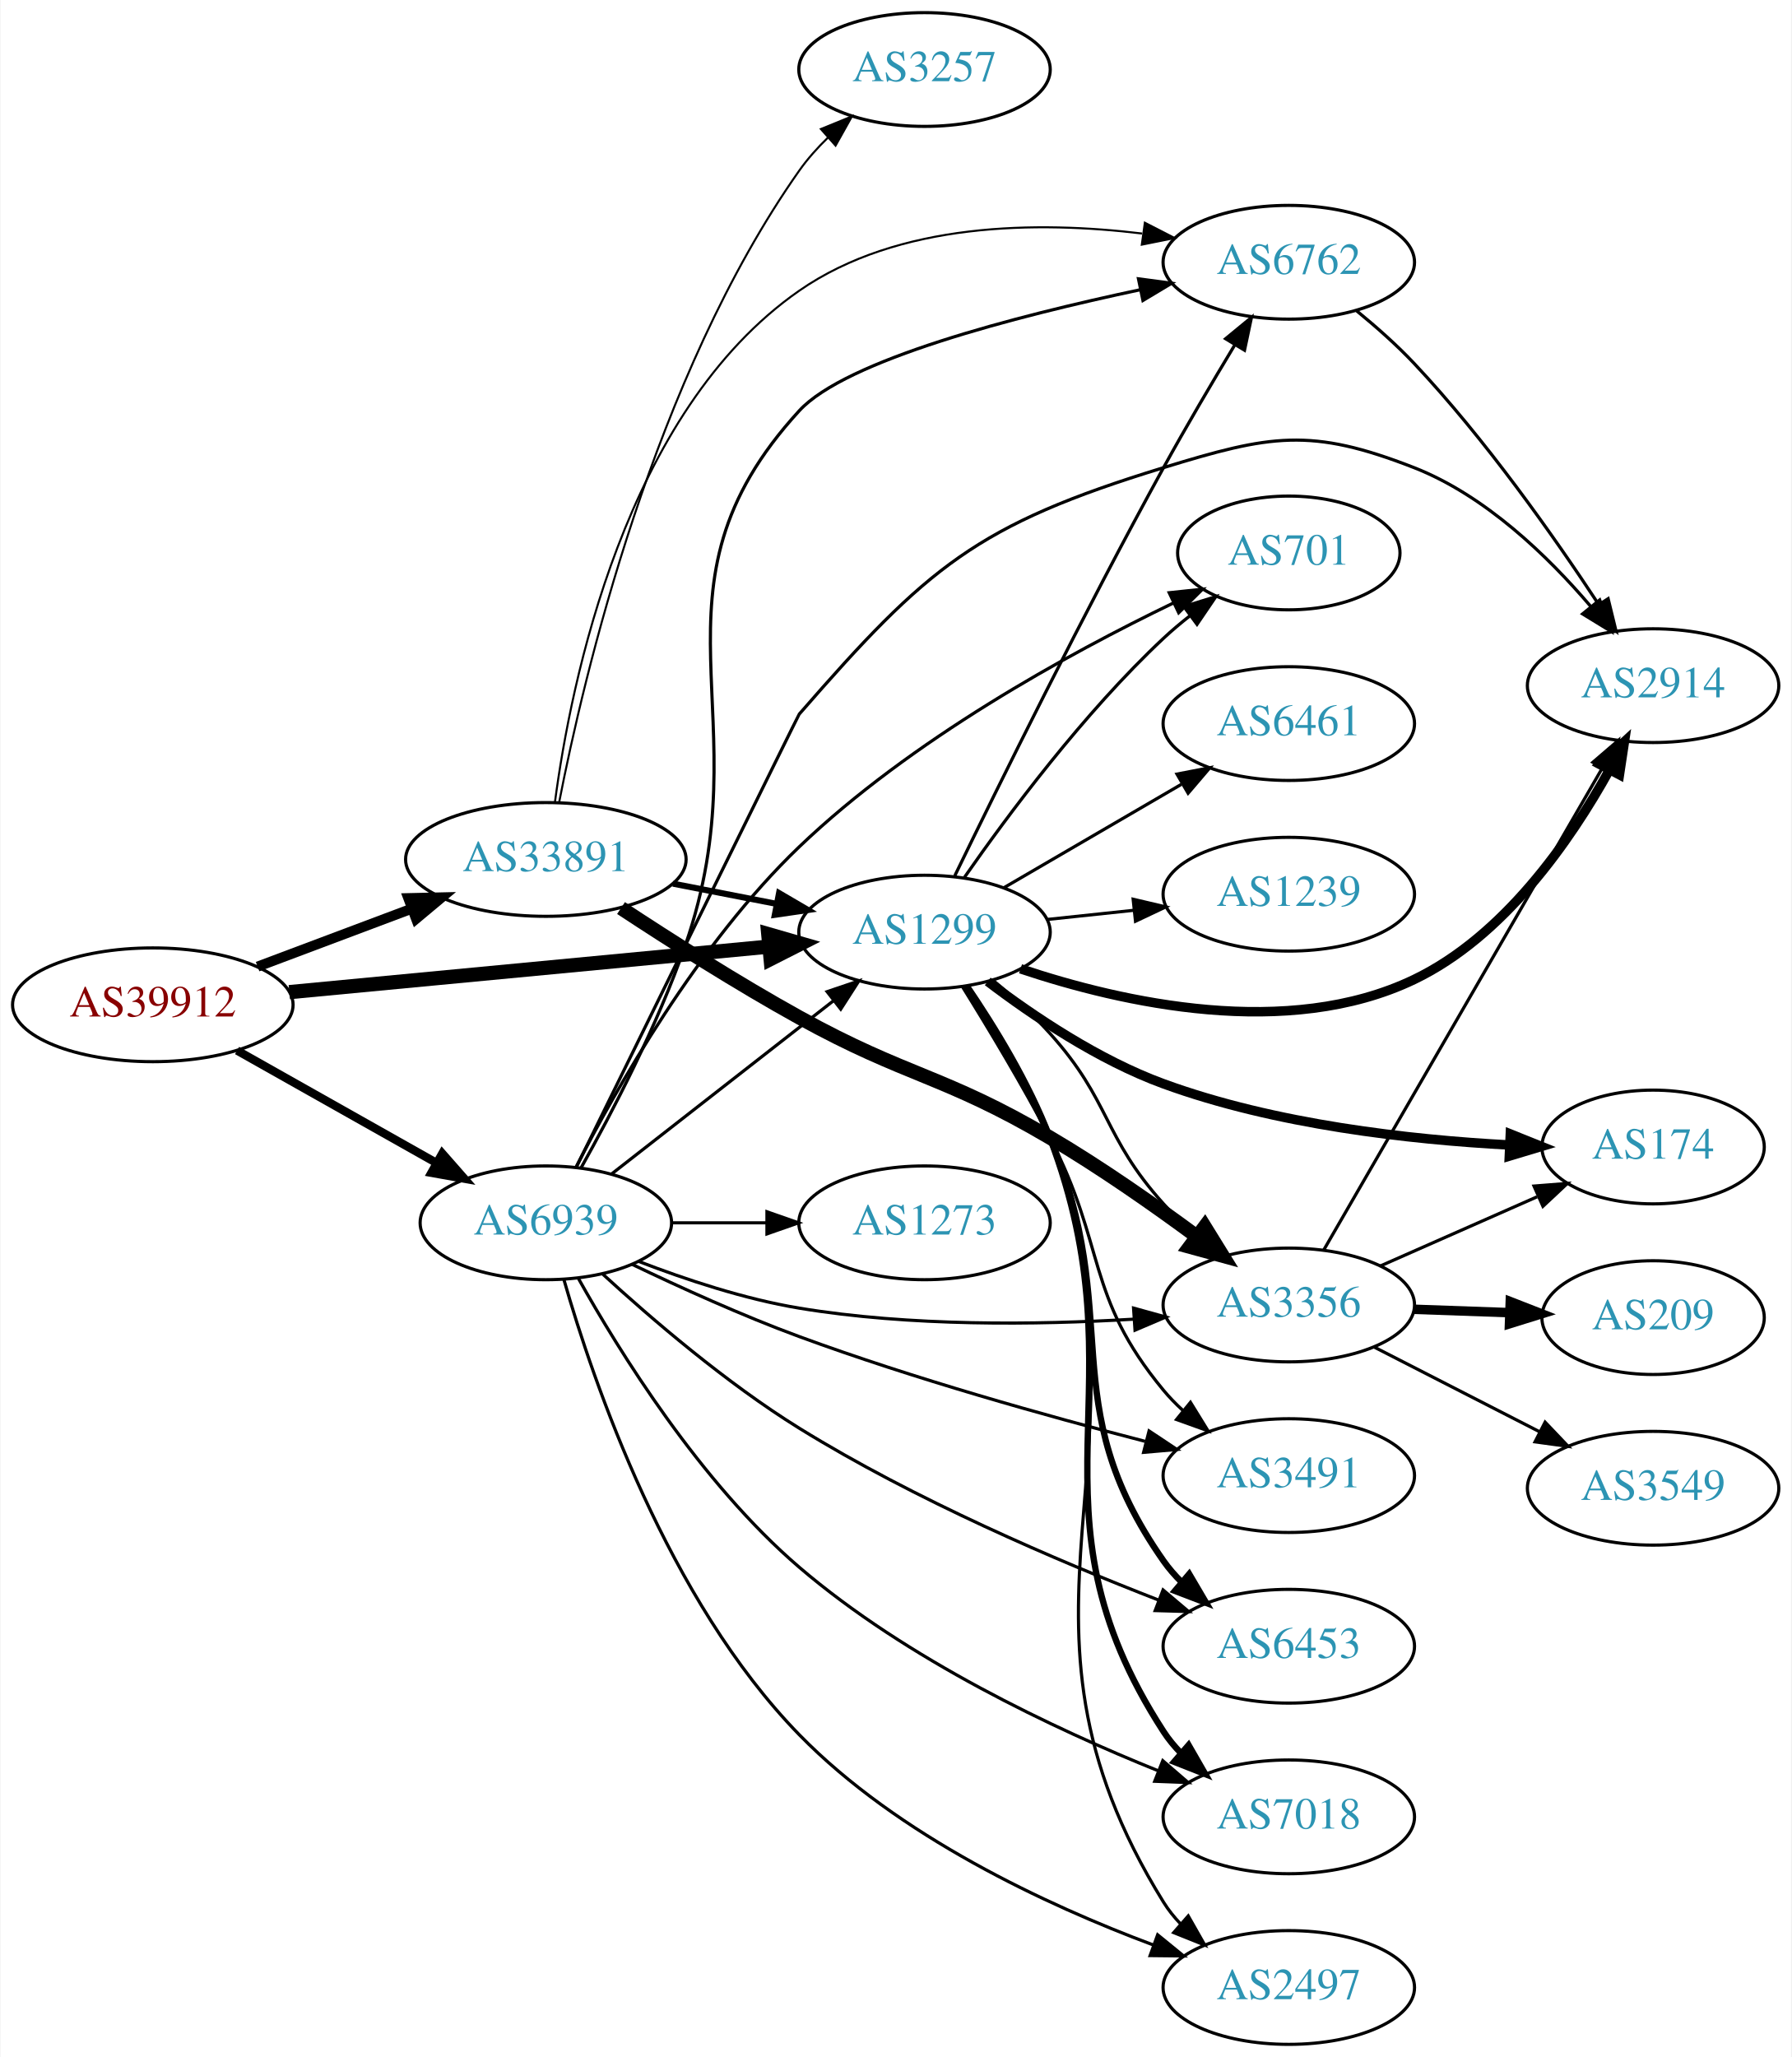
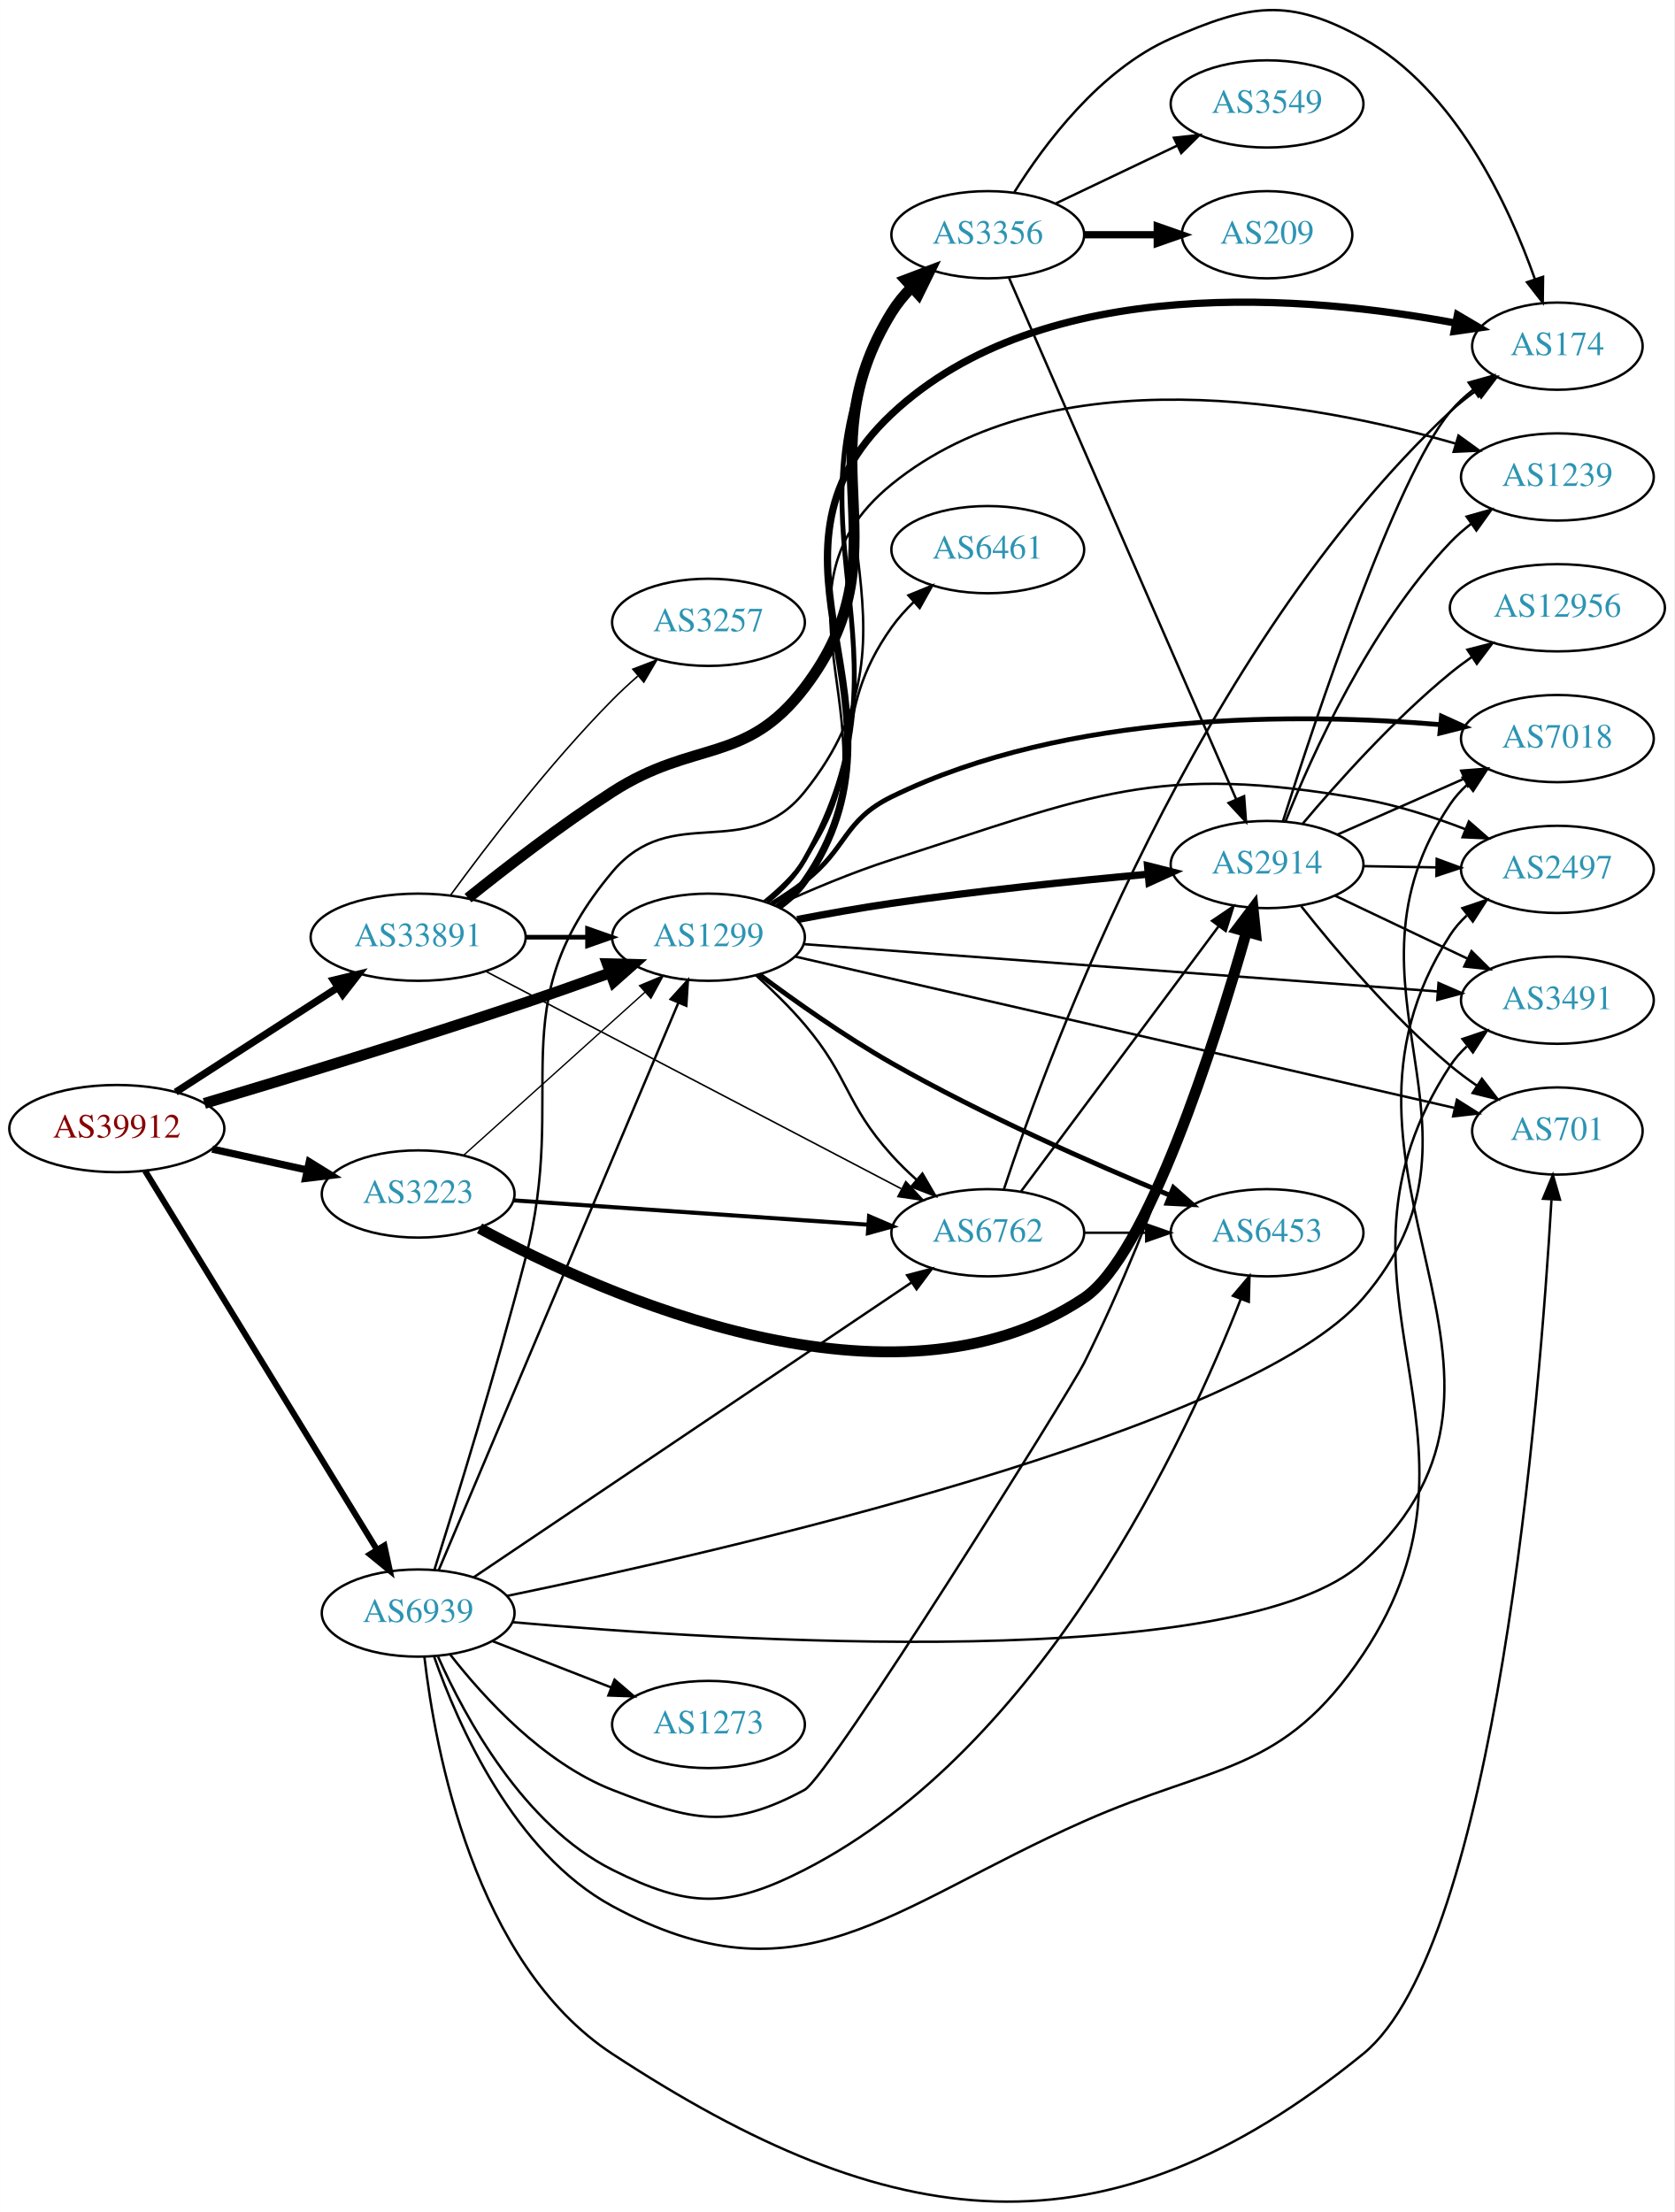
- <svg xmlns="http://www.w3.org/2000/svg" xmlns:xlink="http://www.w3.org/1999/xlink" width="567pt" height="651pt" viewBox="0.00 0.00 566.66 651.00">
-   <g id="graph0" class="graph" transform="scale(1 1) rotate(0) translate(4 647)">
-     <polygon fill="white" stroke="none" points="-4,4 -4,-647 562.663,-647 562.663,4 -4,4" />
+ <svg xmlns="http://www.w3.org/2000/svg" xmlns:xlink="http://www.w3.org/1999/xlink" width="691pt" height="913pt" viewBox="0.00 0.00 691.06 913.16">
+   <g id="graph0" class="graph" transform="scale(1 1) rotate(0) translate(4 909.163)">
+     <polygon fill="white" stroke="none" points="-4,4 -4,-909.163 687.055,-909.163 687.055,4 -4,4" />
    <g id="node1" class="node">
      <g id="a_node1">
        <a xlink:href="/asn/39912" xlink:title="AS39912 ~ oja.at GmbH [AT]">
-           <ellipse fill="#ffffff" stroke="black" cx="44.196" cy="-329" rx="44.393" ry="18" />
-           <text text-anchor="middle" x="44.196" y="-325.3" font-family="Times,serif" font-size="14.00" fill="#880000">AS39912</text>
+           <ellipse fill="#ffffff" stroke="black" cx="44.196" cy="-443.26" rx="44.393" ry="18" />
+           <text text-anchor="middle" x="44.196" y="-439.56" font-family="Times,serif" font-size="14.00" fill="#880000">AS39912</text>
        </a>
      </g>
    </g>
    <g id="node2" class="node">
      <g id="a_node2">
        <a xlink:href="/asn/1299" xlink:title="AS1299 ~ Telia Carrier [EU]">
-           <ellipse fill="#ffffff" stroke="black" cx="288.431" cy="-352" rx="39.794" ry="18" />
-           <text text-anchor="middle" x="288.431" y="-348.3" font-family="Times,serif" font-size="14.00" fill="#2c94b3">AS1299</text>
+           <ellipse fill="#ffffff" stroke="black" cx="288.431" cy="-522.26" rx="39.794" ry="18" />
+           <text text-anchor="middle" x="288.431" y="-518.56" font-family="Times,serif" font-size="14.00" fill="#2c94b3">AS1299</text>
        </a>
      </g>
    </g>
    <g id="edge1" class="edge">
-       <path fill="none" stroke="black" stroke-width="4.5" d="M87.39,-333.006C129.77,-337.03 194.983,-343.222 239.341,-347.434" />
-       <polygon fill="black" stroke="black" stroke-width="4.5" points="238.979,-351.355 249.307,-348.38 239.724,-343.515 238.979,-351.355" />
+       <path fill="none" stroke="black" stroke-width="4.5" d="M80.334,-453.648C114.348,-463.824 167.3,-479.987 212.784,-495.26 224.202,-499.095 236.524,-503.458 247.803,-507.542" />
+       <polygon fill="black" stroke="black" stroke-width="4.5" points="246.652,-511.313 257.396,-511.039 249.349,-503.914 246.652,-511.313" />
    </g>
    <g id="node3" class="node">
      <g id="a_node3">
-         <a xlink:href="/asn/33891" xlink:title="AS33891 ~ CORE-BACKBONE GMBH GLOBAL NETWORK [DE]">
-           <ellipse fill="#ffffff" stroke="black" cx="168.588" cy="-375" rx="44.393" ry="18" />
-           <text text-anchor="middle" x="168.588" y="-371.3" font-family="Times,serif" font-size="14.00" fill="#2c94b3">AS33891</text>
+         <a xlink:href="/asn/3223" xlink:title="AS3223 ~ Voxility LLP [GB]">
+           <ellipse fill="#ffffff" stroke="black" cx="168.588" cy="-416.26" rx="39.794" ry="18" />
+           <text text-anchor="middle" x="168.588" y="-412.56" font-family="Times,serif" font-size="14.00" fill="#2c94b3">AS3223</text>
        </a>
      </g>
    </g>
    <g id="edge2" class="edge">
-       <path fill="none" stroke="black" stroke-width="3.176" d="M77.353,-341.086C92.251,-346.685 110.138,-353.408 126.043,-359.386" />
-       <polygon fill="black" stroke="black" stroke-width="3.176" points="125.054,-362.753 135.646,-362.995 127.517,-356.2 125.054,-362.753" />
+       <path fill="none" stroke="black" stroke-width="3" d="M83.586,-434.792C95.977,-432.058 109.824,-429.003 122.644,-426.175" />
+       <polygon fill="black" stroke="black" stroke-width="3" points="123.648,-429.538 132.659,-423.966 122.14,-422.702 123.648,-429.538" />
    </g>
    <g id="node4" class="node">
      <g id="a_node4">
-         <a xlink:href="/asn/6939" xlink:title="AS6939 ~ Hurricane Electric LLC [US]">
-           <ellipse fill="#ffffff" stroke="black" cx="168.588" cy="-260" rx="39.794" ry="18" />
-           <text text-anchor="middle" x="168.588" y="-256.3" font-family="Times,serif" font-size="14.00" fill="#2c94b3">AS6939</text>
+         <a xlink:href="/asn/33891" xlink:title="AS33891 ~ CORE-BACKBONE GMBH GLOBAL NETWORK [DE]">
+           <ellipse fill="#ffffff" stroke="black" cx="168.588" cy="-522.26" rx="44.393" ry="18" />
+           <text text-anchor="middle" x="168.588" y="-518.56" font-family="Times,serif" font-size="14.00" fill="#2c94b3">AS33891</text>
        </a>
      </g>
    </g>
    <g id="edge3" class="edge">
-       <path fill="none" stroke="black" stroke-width="2.647" d="M70.853,-314.535C89.211,-304.186 114.098,-290.156 134.032,-278.918" />
-       <polygon fill="black" stroke="black" stroke-width="2.647" points="135.809,-281.934 142.801,-273.974 132.371,-275.836 135.809,-281.934" />
+       <path fill="none" stroke="black" stroke-width="3" d="M68.505,-458.306C87.44,-470.527 114.352,-487.898 135.352,-501.453" />
+       <polygon fill="black" stroke="black" stroke-width="3" points="133.649,-504.52 143.949,-507.002 137.445,-498.638 133.649,-504.52" />
    </g>
    <g id="node5" class="node">
      <g id="a_node5">
-         <a xlink:href="/asn/2914" xlink:title="AS2914 ~ NTT America, Inc. [US]">
-           <ellipse fill="#ffffff" stroke="black" cx="519.017" cy="-430" rx="39.794" ry="18" />
-           <text text-anchor="middle" x="519.017" y="-426.3" font-family="Times,serif" font-size="14.00" fill="#2c94b3">AS2914</text>
+         <a xlink:href="/asn/6939" xlink:title="AS6939 ~ Hurricane Electric LLC [US]">
+           <ellipse fill="#ffffff" stroke="black" cx="168.588" cy="-243.26" rx="39.794" ry="18" />
+           <text text-anchor="middle" x="168.588" y="-239.56" font-family="Times,serif" font-size="14.00" fill="#2c94b3">AS6939</text>
        </a>
      </g>
    </g>
    <g id="edge4" class="edge">
-       <path fill="none" stroke="black" stroke-width="3" d="M318.813,-340.398C351.02,-329.609 403.422,-317.839 443.37,-337 471.791,-350.632 492.809,-380.943 505.177,-403.273" />
-       <polygon fill="black" stroke="black" stroke-width="3" points="502.174,-405.081 509.945,-412.283 508.361,-401.807 502.174,-405.081" />
+       <path fill="none" stroke="black" stroke-width="2.5" d="M55.843,-425.862C77.363,-390.697 126.14,-310.99 151.539,-269.487" />
+       <polygon fill="black" stroke="black" stroke-width="2.5" points="154.644,-271.118 156.878,-260.761 148.673,-267.464 154.644,-271.118" />
    </g>
    <g id="node6" class="node">
      <g id="a_node6">
-         <a xlink:href="/asn/174" xlink:title="AS174 ~ Cogent Communications [US]">
-           <ellipse fill="#ffffff" stroke="black" cx="519.017" cy="-284" rx="35.194" ry="18" />
-           <text text-anchor="middle" x="519.017" y="-280.3" font-family="Times,serif" font-size="14.00" fill="#2c94b3">AS174</text>
+         <a xlink:href="/asn/6461" xlink:title="AS6461 ~ Zayo Bandwidth [US]">
+           <ellipse fill="#ffffff" stroke="black" cx="403.724" cy="-682.26" rx="39.794" ry="18" />
+           <text text-anchor="middle" x="403.724" y="-678.56" font-family="Times,serif" font-size="14.00" fill="#2c94b3">AS6461</text>
        </a>
      </g>
    </g>
    <g id="edge5" class="edge">
-       <path fill="none" stroke="black" stroke-width="3" d="M308.43,-336.389C322.808,-325.456 343.527,-311.509 364.077,-304 399.442,-291.078 442.054,-286.303 473.471,-284.632" />
-       <polygon fill="black" stroke="black" stroke-width="3" points="473.835,-288.119 483.669,-284.177 473.523,-281.126 473.835,-288.119" />
+       <path fill="none" stroke="black" d="M311.368,-537.122C317.402,-542.024 323.529,-547.875 328.077,-554.26 354.516,-591.374 337.638,-613.147 364.077,-650.26 366.707,-653.952 369.864,-657.465 373.226,-660.719" />
+       <polygon fill="black" stroke="black" points="370.975,-663.401 380.786,-667.399 375.61,-658.155 370.975,-663.401" />
    </g>
    <g id="node7" class="node">
      <g id="a_node7">
-         <a xlink:href="/asn/6762" xlink:title="AS6762 ~ TELECOM ITALIA SPARKLE S.p.A. [IT]">
-           <ellipse fill="#ffffff" stroke="black" cx="403.724" cy="-564" rx="39.794" ry="18" />
-           <text text-anchor="middle" x="403.724" y="-560.3" font-family="Times,serif" font-size="14.00" fill="#2c94b3">AS6762</text>
+         <a xlink:href="/asn/2914" xlink:title="AS2914 ~ NTT America, Inc. [US]">
+           <ellipse fill="#ffffff" stroke="black" cx="519.017" cy="-552.26" rx="39.794" ry="18" />
+           <text text-anchor="middle" x="519.017" y="-548.56" font-family="Times,serif" font-size="14.00" fill="#2c94b3">AS2914</text>
        </a>
      </g>
    </g>
    <g id="edge6" class="edge">
-       <path fill="none" stroke="black" d="M298.017,-369.848C311.529,-397.712 338.821,-453.112 364.077,-499 371.17,-511.887 379.458,-525.945 386.535,-537.68" />
-       <polygon fill="black" stroke="black" points="383.724,-539.795 391.906,-546.527 389.708,-536.163 383.724,-539.795" />
+       <path fill="none" stroke="black" stroke-width="3" d="M325.023,-529.55C337.354,-531.912 351.29,-534.4 364.077,-536.26 399.279,-541.382 439.242,-545.486 469.627,-548.254" />
+       <polygon fill="black" stroke="black" stroke-width="3" points="469.68,-551.773 479.952,-549.177 470.303,-544.801 469.68,-551.773" />
    </g>
    <g id="node8" class="node">
      <g id="a_node8">
-         <a xlink:href="/asn/3491" xlink:title="AS3491 ~ PCCW Global, Inc. [US]">
-           <ellipse fill="#ffffff" stroke="black" cx="403.724" cy="-180" rx="39.794" ry="18" />
-           <text text-anchor="middle" x="403.724" y="-176.3" font-family="Times,serif" font-size="14.00" fill="#2c94b3">AS3491</text>
+         <a xlink:href="/asn/7018" xlink:title="AS7018 ~ AT&amp;T Services, Inc. [US]">
+           <ellipse fill="#ffffff" stroke="black" cx="638.859" cy="-604.26" rx="39.794" ry="18" />
+           <text text-anchor="middle" x="638.859" y="-600.56" font-family="Times,serif" font-size="14.00" fill="#2c94b3">AS7018</text>
        </a>
      </g>
    </g>
    <g id="edge7" class="edge">
-       <path fill="none" stroke="black" d="M300.479,-334.65C308.525,-321.729 319.475,-303.539 328.077,-287 346.069,-252.41 339.201,-237.023 364.077,-207 365.938,-204.755 368.029,-202.612 370.25,-200.585" />
-       <polygon fill="black" stroke="black" points="372.598,-203.188 378.159,-194.17 368.188,-197.751 372.598,-203.188" />
+       <path fill="none" stroke="black" stroke-width="2" d="M314.528,-536.028C319.162,-538.893 323.864,-542.03 328.077,-545.26 345.787,-558.838 344.028,-570.462 364.077,-580.26 436.92,-615.862 533.686,-614.776 590.523,-610.02" />
+       <polygon fill="black" stroke="black" stroke-width="2" points="591.015,-613.49 600.656,-609.097 590.38,-606.519 591.015,-613.49" />
    </g>
    <g id="node9" class="node">
      <g id="a_node9">
-         <a xlink:href="/asn/6453" xlink:title="AS6453 ~ TATA COMMUNICATIONS (AMERICA) INC [US]">
-           <ellipse fill="#ffffff" stroke="black" cx="403.724" cy="-126" rx="39.794" ry="18" />
-           <text text-anchor="middle" x="403.724" y="-122.3" font-family="Times,serif" font-size="14.00" fill="#2c94b3">AS6453</text>
+         <a xlink:href="/asn/174" xlink:title="AS174 ~ Cogent Communications [US]">
+           <ellipse fill="#ffffff" stroke="black" cx="638.859" cy="-766.26" rx="35.194" ry="18" />
+           <text text-anchor="middle" x="638.859" y="-762.56" font-family="Times,serif" font-size="14.00" fill="#2c94b3">AS174</text>
        </a>
      </g>
    </g>
    <g id="edge8" class="edge">
-       <path fill="none" stroke="black" stroke-width="2" d="M301.462,-334.759C309.886,-322.041 320.878,-304.054 328.077,-287 352.06,-230.187 328.663,-203.485 364.077,-153 365.752,-150.613 367.709,-148.367 369.837,-146.27" />
-       <polygon fill="black" stroke="black" stroke-width="2" points="372.201,-148.854 377.571,-139.721 367.678,-143.512 372.201,-148.854" />
+       <path fill="none" stroke="black" stroke-width="3" d="M317.214,-534.751C321.373,-537.676 325.218,-541.162 328.077,-545.26 378.006,-616.821 300.447,-678.552 364.077,-738.26 426.986,-797.292 537.346,-786.983 596.93,-775.779" />
+       <polygon fill="black" stroke="black" stroke-width="3" points="597.611,-779.213 606.742,-773.839 596.253,-772.345 597.611,-779.213" />
    </g>
    <g id="node10" class="node">
      <g id="a_node10">
-         <a xlink:href="/asn/7018" xlink:title="AS7018 ~ AT&amp;T Services, Inc. [US]">
-           <ellipse fill="#ffffff" stroke="black" cx="403.724" cy="-72" rx="39.794" ry="18" />
-           <text text-anchor="middle" x="403.724" y="-68.3" font-family="Times,serif" font-size="14.00" fill="#2c94b3">AS7018</text>
+         <a xlink:href="/asn/2497" xlink:title="AS2497 ~ Internet Initiative Japan Inc. [JP]">
+           <ellipse fill="#ffffff" stroke="black" cx="638.859" cy="-550.26" rx="39.794" ry="18" />
+           <text text-anchor="middle" x="638.859" y="-546.56" font-family="Times,serif" font-size="14.00" fill="#2c94b3">AS2497</text>
        </a>
      </g>
    </g>
    <g id="edge9" class="edge">
-       <path fill="none" stroke="black" stroke-width="2" d="M301.843,-334.911C310.451,-322.267 321.508,-304.306 328.077,-287 358.27,-207.464 317.805,-170.389 364.077,-99 365.663,-96.553 367.556,-94.265 369.64,-92.137" />
-       <polygon fill="black" stroke="black" stroke-width="2" points="372.009,-94.716 377.291,-85.532 367.434,-89.418 372.009,-94.716" />
+       <path fill="none" stroke="black" d="M316.254,-535.24C330.261,-541.635 347.826,-549.068 364.077,-554.26 447.134,-580.798 472.809,-594.485 558.663,-579.26 572.794,-576.755 587.714,-571.916 600.747,-566.899" />
+       <polygon fill="black" stroke="black" points="602.325,-570.037 610.301,-563.063 599.717,-563.541 602.325,-570.037" />
    </g>
    <g id="node11" class="node">
      <g id="a_node11">
-         <a xlink:href="/asn/2497" xlink:title="AS2497 ~ Internet Initiative Japan Inc. [JP]">
-           <ellipse fill="#ffffff" stroke="black" cx="403.724" cy="-18" rx="39.794" ry="18" />
-           <text text-anchor="middle" x="403.724" y="-14.3" font-family="Times,serif" font-size="14.00" fill="#2c94b3">AS2497</text>
+         <a xlink:href="/asn/6762" xlink:title="AS6762 ~ TELECOM ITALIA SPARKLE S.p.A. [IT]">
+           <ellipse fill="#ffffff" stroke="black" cx="403.724" cy="-400.26" rx="39.794" ry="18" />
+           <text text-anchor="middle" x="403.724" y="-396.56" font-family="Times,serif" font-size="14.00" fill="#2c94b3">AS6762</text>
        </a>
      </g>
    </g>
    <g id="edge10" class="edge">
-       <path fill="none" stroke="black" d="M302.062,-334.992C310.775,-322.386 321.868,-304.439 328.077,-287 364.55,-184.56 306.84,-137.456 364.077,-45 365.612,-42.521 367.468,-40.209 369.526,-38.065" />
-       <polygon fill="black" stroke="black" points="371.897,-40.642 377.129,-31.43 367.294,-35.368 371.897,-40.642" />
+       <path fill="none" stroke="black" d="M307.985,-506.589C314.655,-500.55 322.02,-493.387 328.077,-486.26 346.757,-464.281 344.765,-453.685 364.077,-432.26 367.179,-428.819 370.661,-425.426 374.23,-422.211" />
+       <polygon fill="black" stroke="black" points="376.746,-424.664 382.07,-415.504 372.196,-419.345 376.746,-424.664" />
    </g>
    <g id="node12" class="node">
      <g id="a_node12">
-         <a xlink:href="/asn/701" xlink:title="AS701 ~ UUNET [US]">
-           <ellipse fill="#ffffff" stroke="black" cx="403.724" cy="-472" rx="35.194" ry="18" />
-           <text text-anchor="middle" x="403.724" y="-468.3" font-family="Times,serif" font-size="14.00" fill="#2c94b3">AS701</text>
+         <a xlink:href="/asn/6453" xlink:title="AS6453 ~ TATA COMMUNICATIONS (AMERICA) INC [US]">
+           <ellipse fill="#ffffff" stroke="black" cx="519.017" cy="-400.26" rx="39.794" ry="18" />
+           <text text-anchor="middle" x="519.017" y="-396.56" font-family="Times,serif" font-size="14.00" fill="#2c94b3">AS6453</text>
        </a>
      </g>
    </g>
    <g id="edge11" class="edge">
-       <path fill="none" stroke="black" d="M301.069,-369.341C314.756,-388.999 338.829,-421.379 364.077,-445 366.666,-447.422 369.485,-449.797 372.382,-452.072" />
-       <polygon fill="black" stroke="black" points="370.508,-455.039 380.628,-458.174 374.672,-449.412 370.508,-455.039" />
+       <path fill="none" stroke="black" stroke-width="2" d="M309.372,-506.879C324.046,-495.935 344.725,-481.28 364.077,-470.26 401.765,-448.801 447.214,-428.8 478.92,-415.719" />
+       <polygon fill="black" stroke="black" stroke-width="2" points="480.362,-418.911 488.295,-411.888 477.714,-412.431 480.362,-418.911" />
    </g>
    <g id="node13" class="node">
      <g id="a_node13">
-         <a xlink:href="/asn/6461" xlink:title="AS6461 ~ Zayo Bandwidth [US]">
-           <ellipse fill="#ffffff" stroke="black" cx="403.724" cy="-418" rx="39.794" ry="18" />
-           <text text-anchor="middle" x="403.724" y="-414.3" font-family="Times,serif" font-size="14.00" fill="#2c94b3">AS6461</text>
+         <a xlink:href="/asn/1239" xlink:title="AS1239 ~ Sprint [US]">
+           <ellipse fill="#ffffff" stroke="black" cx="638.859" cy="-712.26" rx="39.794" ry="18" />
+           <text text-anchor="middle" x="638.859" y="-708.56" font-family="Times,serif" font-size="14.00" fill="#2c94b3">AS1239</text>
        </a>
      </g>
    </g>
    <g id="edge12" class="edge">
-       <path fill="none" stroke="black" d="M313.457,-365.997C329.83,-375.535 351.717,-388.285 369.721,-398.774" />
-       <polygon fill="black" stroke="black" points="368.329,-402.014 378.732,-404.023 371.853,-395.965 368.329,-402.014" />
+       <path fill="none" stroke="black" d="M317.105,-534.828C321.276,-537.744 325.153,-541.208 328.077,-545.26 371.741,-605.777 306.185,-662.173 364.077,-709.26 430.311,-763.132 538.373,-742.888 596.966,-726.009" />
+       <polygon fill="black" stroke="black" points="598.039,-729.342 606.621,-723.129 596.038,-722.634 598.039,-729.342" />
    </g>
    <g id="node14" class="node">
      <g id="a_node14">
-         <a xlink:href="/asn/1239" xlink:title="AS1239 ~ Sprint [US]">
-           <ellipse fill="#ffffff" stroke="black" cx="403.724" cy="-364" rx="39.794" ry="18" />
-           <text text-anchor="middle" x="403.724" y="-360.3" font-family="Times,serif" font-size="14.00" fill="#2c94b3">AS1239</text>
+         <a xlink:href="/asn/701" xlink:title="AS701 ~ UUNET [US]">
+           <ellipse fill="#ffffff" stroke="black" cx="638.859" cy="-442.26" rx="35.194" ry="18" />
+           <text text-anchor="middle" x="638.859" y="-438.56" font-family="Times,serif" font-size="14.00" fill="#2c94b3">AS701</text>
        </a>
      </g>
    </g>
    <g id="edge13" class="edge">
-       <path fill="none" stroke="black" d="M327.156,-355.996C335.948,-356.927 345.428,-357.931 354.602,-358.903" />
-       <polygon fill="black" stroke="black" points="354.464,-362.408 364.777,-359.981 355.202,-355.447 354.464,-362.408" />
+       <path fill="none" stroke="black" d="M324.113,-514.297C388.621,-499.486 526.788,-467.763 596.222,-451.82" />
+       <polygon fill="black" stroke="black" points="597.39,-455.143 606.353,-449.494 595.823,-448.321 597.39,-455.143" />
    </g>
    <g id="node15" class="node">
      <g id="a_node15">
-         <a xlink:href="/asn/3356" xlink:title="AS3356 ~ Level 3 Parent, LLC [US]">
-           <ellipse fill="#ffffff" stroke="black" cx="403.724" cy="-234" rx="39.794" ry="18" />
-           <text text-anchor="middle" x="403.724" y="-230.3" font-family="Times,serif" font-size="14.00" fill="#2c94b3">AS3356</text>
+         <a xlink:href="/asn/3491" xlink:title="AS3491 ~ PCCW Global, Inc. [US]">
+           <ellipse fill="#ffffff" stroke="black" cx="638.859" cy="-496.26" rx="39.794" ry="18" />
+           <text text-anchor="middle" x="638.859" y="-492.56" font-family="Times,serif" font-size="14.00" fill="#2c94b3">AS3491</text>
        </a>
      </g>
    </g>
    <g id="edge14" class="edge">
-       <path fill="none" stroke="black" d="M310.085,-336.757C316.211,-331.76 322.711,-325.953 328.077,-320 347.39,-298.575 344.765,-287.425 364.077,-266 367.179,-262.559 370.661,-259.166 374.23,-255.95" />
-       <polygon fill="black" stroke="black" points="376.746,-258.403 382.07,-249.243 372.196,-253.084 376.746,-258.403" />
-     </g>
-     <g id="edge17" class="edge">
-       <path fill="none" stroke="black" stroke-width="1.929" d="M208.828,-367.341C219.28,-365.301 230.666,-363.079 241.444,-360.975" />
-       <polygon fill="black" stroke="black" stroke-width="1.929" points="242.397,-364.356 251.542,-359.005 241.056,-357.485 242.397,-364.356" />
-     </g>
-     <g id="edge18" class="edge">
-       <path fill="none" stroke="black" stroke-width="0.643" d="M171.468,-393.159C176.429,-430.715 193.555,-516.616 248.784,-555 280.126,-576.782 324.304,-577.094 357.299,-573.094" />
-       <polygon fill="black" stroke="black" stroke-width="0.643" points="358.165,-576.508 367.589,-571.666 357.202,-569.574 358.165,-576.508" />
-     </g>
-     <g id="edge15" class="edge">
-       <path fill="none" stroke="black" stroke-width="4.5" d="M192.379,-359.619C207.978,-349.34 229.289,-335.778 248.784,-325 282.985,-306.092 294.402,-306.829 328.077,-287 344.069,-277.584 361.003,-265.731 374.691,-255.623" />
-       <polygon fill="black" stroke="black" stroke-width="4.5" points="377.106,-258.734 382.758,-249.593 372.391,-252.427 377.106,-258.734" />
+       <path fill="none" stroke="black" d="M327.715,-519.404C391.444,-514.648 519.183,-505.116 589.201,-499.891" />
+       <polygon fill="black" stroke="black" points="589.8,-503.357 599.511,-499.122 589.279,-496.376 589.8,-503.357" />
    </g>
    <g id="node16" class="node">
      <g id="a_node16">
+         <a xlink:href="/asn/3356" xlink:title="AS3356 ~ Level 3 Parent, LLC [US]">
+           <ellipse fill="#ffffff" stroke="black" cx="403.724" cy="-812.26" rx="39.794" ry="18" />
+           <text text-anchor="middle" x="403.724" y="-808.56" font-family="Times,serif" font-size="14.00" fill="#2c94b3">AS3356</text>
+         </a>
+       </g>
+     </g>
+     <g id="edge15" class="edge">
+       <path fill="none" stroke="black" stroke-width="2" d="M312.608,-536.914C318.524,-541.741 324.278,-547.603 328.077,-554.26 378.49,-642.599 313.664,-691.922 364.077,-780.26 366.214,-784.005 368.97,-787.499 372.025,-790.697" />
+       <polygon fill="black" stroke="black" stroke-width="2" points="369.814,-793.419 379.547,-797.606 374.55,-788.264 369.814,-793.419" />
+     </g>
+     <g id="edge18" class="edge">
+       <path fill="none" stroke="black" stroke-width="0.562" d="M187.486,-432.36C207.414,-450.285 239.772,-479.391 262.249,-499.609" />
+       <polygon fill="black" stroke="black" stroke-width="0.562" points="259.975,-502.272 269.751,-506.357 264.657,-497.067 259.975,-502.272" />
+     </g>
+     <g id="edge17" class="edge">
+       <path fill="none" stroke="black" stroke-width="4.5" d="M193.943,-402.085C244.887,-374.495 364.496,-320.695 443.37,-373.26 469.624,-390.757 497.442,-478.56 510.465,-524.359" />
+       <polygon fill="black" stroke="black" stroke-width="4.5" points="506.744,-525.675 513.231,-534.244 514.328,-523.553 506.744,-525.675" />
+     </g>
+     <g id="edge16" class="edge">
+       <path fill="none" stroke="black" stroke-width="1.688" d="M207.825,-413.636C247.888,-410.887 310.927,-406.56 354.408,-403.576" />
+       <polygon fill="black" stroke="black" stroke-width="1.688" points="354.729,-407.063 364.466,-402.886 354.25,-400.079 354.729,-407.063" />
+     </g>
+     <g id="edge32" class="edge">
+       <path fill="none" stroke="black" stroke-width="1.929" d="M212.799,-522.26C221.112,-522.26 229.875,-522.26 238.357,-522.26" />
+       <polygon fill="black" stroke="black" stroke-width="1.929" points="238.516,-525.761 248.516,-522.26 238.516,-518.761 238.516,-525.761" />
+     </g>
+     <g id="edge31" class="edge">
+       <path fill="none" stroke="black" stroke-width="0.643" d="M196.788,-508.027C239.265,-485.799 321.309,-442.865 367.998,-418.433" />
+       <polygon fill="black" stroke="black" stroke-width="0.643" points="369.882,-421.397 377.12,-413.659 366.637,-415.195 369.882,-421.397" />
+     </g>
+     <g id="edge29" class="edge">
+       <path fill="none" stroke="black" stroke-width="4.5" d="M189.164,-538.416C204.835,-551.018 227.617,-568.614 248.784,-582.26 282.479,-603.983 303.782,-593.371 328.077,-625.26 370.937,-681.517 326.888,-720.105 364.077,-780.26 366.345,-783.928 369.18,-787.374 372.279,-790.546" />
+       <polygon fill="black" stroke="black" stroke-width="4.5" points="369.799,-793.613 379.846,-797.429 375.098,-787.787 369.799,-793.613" />
+     </g>
+     <g id="node18" class="node">
+       <g id="a_node18">
        <a xlink:href="/asn/3257" xlink:title="AS3257 ~ GTT [DE]">
-           <ellipse fill="#ffffff" stroke="black" cx="288.431" cy="-625" rx="39.794" ry="18" />
-           <text text-anchor="middle" x="288.431" y="-621.3" font-family="Times,serif" font-size="14.00" fill="#2c94b3">AS3257</text>
-         </a>
-       </g>
-     </g>
-     <g id="edge16" class="edge">
-       <path fill="none" stroke="black" stroke-width="0.643" d="M172.811,-393.164C180.487,-432.58 202.744,-527.661 248.784,-593 251.395,-596.705 254.541,-600.226 257.897,-603.484" />
-       <polygon fill="black" stroke="black" stroke-width="0.643" points="255.643,-606.164 265.452,-610.168 260.281,-600.921 255.643,-606.164" />
-     </g>
-     <g id="edge29" class="edge">
-       <path fill="none" stroke="black" d="M189.312,-275.399C208.516,-290.391 237.887,-313.321 259.491,-330.188" />
-       <polygon fill="black" stroke="black" points="257.606,-333.156 267.642,-336.551 261.914,-327.638 257.606,-333.156" />
+           <ellipse fill="#ffffff" stroke="black" cx="288.431" cy="-652.26" rx="39.794" ry="18" />
+           <text text-anchor="middle" x="288.431" y="-648.56" font-family="Times,serif" font-size="14.00" fill="#2c94b3">AS3257</text>
+         </a>
+       </g>
+     </g>
+     <g id="edge30" class="edge">
+       <path fill="none" stroke="black" stroke-width="0.643" d="M182.072,-539.773C196.919,-560.084 222.953,-594.12 248.784,-620.26 252.041,-623.556 255.612,-626.864 259.228,-630.036" />
+       <polygon fill="black" stroke="black" stroke-width="0.643" points="257.212,-632.916 267.106,-636.707 261.736,-627.574 257.212,-632.916" />
+     </g>
+     <g id="edge44" class="edge">
+       <path fill="none" stroke="black" d="M177.139,-261.138C197.218,-308.676 252.028,-438.442 275.977,-495.143" />
+       <polygon fill="black" stroke="black" points="272.828,-496.682 279.943,-504.532 279.276,-493.958 272.828,-496.682" />
+     </g>
+     <g id="edge37" class="edge">
+       <path fill="none" stroke="black" d="M181.854,-226.076C195.751,-208.239 220.219,-181.417 248.784,-170.26 281.611,-157.439 297.073,-153.506 328.077,-170.26 338.361,-175.817 438.141,-335.806 443.37,-346.26 473.974,-407.446 498.419,-484.331 510.254,-524.66" />
+       <polygon fill="black" stroke="black" points="506.91,-525.695 513.054,-534.327 513.634,-523.748 506.91,-525.695" />
+     </g>
+     <g id="edge41" class="edge">
+       <path fill="none" stroke="black" d="M205.367,-250.352C292.368,-268.322 511.332,-318.154 558.663,-373.26 618.651,-443.103 543.179,-500.933 594.663,-577.26 596.592,-580.12 598.935,-582.735 601.523,-585.113" />
+       <polygon fill="black" stroke="black" points="599.792,-588.199 609.845,-591.547 604.074,-582.661 599.792,-588.199" />
+     </g>
+     <g id="edge38" class="edge">
+       <path fill="none" stroke="black" d="M207.506,-239.498C295.197,-231.68 508.362,-218.025 558.663,-264.26 644.227,-342.908 531.447,-425.74 594.663,-523.26 596.539,-526.155 598.846,-528.794 601.409,-531.188" />
+       <polygon fill="black" stroke="black" points="599.654,-534.258 609.692,-537.648 603.959,-528.738 599.654,-534.258" />
+     </g>
+     <g id="edge42" class="edge">
+       <path fill="none" stroke="black" d="M191.521,-258.031C233.351,-286.2 324.602,-347.651 372.301,-379.773" />
+       <polygon fill="black" stroke="black" points="370.43,-382.732 380.679,-385.415 374.34,-376.926 370.43,-382.732" />
+     </g>
+     <g id="edge46" class="edge">
+       <path fill="none" stroke="black" d="M176.795,-225.26C187.95,-200.167 212.023,-155.683 248.784,-137.26 280.291,-121.471 296.7,-121.217 328.077,-137.26 426.948,-187.815 486.189,-316.498 508.197,-372.98" />
+       <polygon fill="black" stroke="black" points="504.931,-374.239 511.759,-382.34 511.473,-371.749 504.931,-374.239" />
+     </g>
+     <g id="edge39" class="edge">
+       <path fill="none" stroke="black" d="M171.154,-225.227C175.552,-187.081 191.72,-98.662 248.784,-61.26 363.971,14.237 451.827,25.652 558.663,-61.26 613.597,-105.95 631.669,-332.947 636.413,-413.698" />
+       <polygon fill="black" stroke="black" points="632.941,-414.299 636.996,-424.087 639.93,-413.907 632.941,-414.299" />
+     </g>
+     <g id="edge40" class="edge">
+       <path fill="none" stroke="black" d="M175.215,-225.144C185.013,-197.127 208.147,-144.23 248.784,-122.26 326.081,-80.471 363.03,-121.67 443.37,-157.26 497.97,-181.448 525.474,-176.616 558.663,-226.26 619.341,-317.025 534.866,-377.914 594.663,-469.26 596.552,-472.146 598.868,-474.779 601.437,-477.17" />
+       <polygon fill="black" stroke="black" points="599.688,-480.244 609.73,-483.623 603.988,-474.719 599.688,-480.244" />
+     </g>
+     <g id="edge45" class="edge">
+       <path fill="none" stroke="black" d="M175.294,-261.135C183.95,-288.55 200.673,-342.701 212.784,-389.26 231.134,-459.802 201.891,-493.459 248.784,-549.26 273.342,-578.483 304.131,-552.535 328.077,-582.26 384.189,-651.913 318.897,-703.067 364.077,-780.26 366.255,-783.982 369.036,-787.461 372.105,-790.651" />
+       <polygon fill="black" stroke="black" points="369.902,-793.38 379.64,-797.552 374.629,-788.217 369.902,-793.38" />
+     </g>
+     <g id="node21" class="node">
+       <g id="a_node21">
+         <a xlink:href="/asn/1273" xlink:title="AS1273 ~ Vodafone Group PLC [EU]">
+           <ellipse fill="#ffffff" stroke="black" cx="288.431" cy="-197.26" rx="39.794" ry="18" />
+           <text text-anchor="middle" x="288.431" y="-193.56" font-family="Times,serif" font-size="14.00" fill="#2c94b3">AS1273</text>
+         </a>
+       </g>
+     </g>
+     <g id="edge43" class="edge">
+       <path fill="none" stroke="black" d="M199.325,-231.653C214.119,-225.878 232.196,-218.821 248.118,-212.606" />
+       <polygon fill="black" stroke="black" points="249.661,-215.761 257.704,-208.864 247.115,-209.24 249.661,-215.761" />
+     </g>
+     <g id="edge26" class="edge">
+       <path fill="none" stroke="black" d="M547.944,-564.584C563.533,-571.463 583.169,-580.127 600.111,-587.603" />
+       <polygon fill="black" stroke="black" points="599.162,-591.01 609.724,-591.845 601.988,-584.606 599.162,-591.01" />
+     </g>
+     <g id="edge25" class="edge">
+       <path fill="none" stroke="black" d="M525.558,-570.095C538.637,-611.4 572.027,-712.166 594.663,-739.26 597.406,-742.544 600.655,-745.55 604.12,-748.267" />
+       <polygon fill="black" stroke="black" points="602.257,-751.235 612.463,-754.076 606.256,-745.49 602.257,-751.235" />
+     </g>
+     <g id="edge27" class="edge">
+       <path fill="none" stroke="black" d="M558.929,-551.6C568.483,-551.438 578.832,-551.262 588.795,-551.093" />
+       <polygon fill="black" stroke="black" points="589.048,-554.589 598.987,-550.92 588.93,-547.59 589.048,-554.589" />
+     </g>
+     <g id="edge24" class="edge">
+       <path fill="none" stroke="black" d="M526.606,-569.984C537.445,-597.301 561.218,-650.198 594.663,-685.26 597.257,-687.98 600.181,-690.541 603.253,-692.921" />
+       <polygon fill="black" stroke="black" points="601.41,-695.903 611.606,-698.782 605.43,-690.173 601.41,-695.903" />
+     </g>
+     <g id="edge22" class="edge">
+       <path fill="none" stroke="black" d="M533.094,-535.073C547.114,-517.325 570.62,-489.45 594.663,-469.26 598.109,-466.367 601.891,-463.557 605.74,-460.912" />
+       <polygon fill="black" stroke="black" points="607.703,-463.811 614.167,-455.417 603.879,-457.948 607.703,-463.811" />
+     </g>
+     <g id="edge23" class="edge">
+       <path fill="none" stroke="black" d="M547.052,-539.413C563.22,-531.73 583.972,-521.868 601.556,-513.512" />
+       <polygon fill="black" stroke="black" points="603.42,-516.502 610.95,-509.048 600.415,-510.179 603.42,-516.502" />
+     </g>
+     <g id="node17" class="node">
+       <g id="a_node17">
+         <a xlink:href="/asn/12956" xlink:title="AS12956 ~ TELXIUS [ES]">
+           <ellipse fill="#ffffff" stroke="black" cx="638.859" cy="-658.26" rx="44.393" ry="18" />
+           <text text-anchor="middle" x="638.859" y="-654.56" font-family="Times,serif" font-size="14.00" fill="#2c94b3">AS12956</text>
+         </a>
+       </g>
    </g>
    <g id="edge28" class="edge">
-       <path fill="none" stroke="black" d="M178.173,-277.489C198.607,-319.111 248.459,-420.627 248.784,-421 289.418,-467.651 304.927,-480.871 364.077,-499 397.772,-509.327 410.553,-511.844 443.37,-499 465.902,-490.182 485.709,-471.018 499.248,-455.12" />
-       <polygon fill="black" stroke="black" points="502.122,-457.134 505.738,-447.176 496.701,-452.706 502.122,-457.134" />
-     </g>
-     <g id="edge27" class="edge">
-       <path fill="none" stroke="black" d="M179.683,-277.314C189.416,-294.674 203.936,-322.427 212.784,-348 237.894,-420.575 196.878,-460.401 248.784,-517 263.453,-532.995 316.998,-546.884 356.84,-555.333" />
-       <polygon fill="black" stroke="black" points="356.14,-558.762 366.642,-557.362 357.559,-551.908 356.14,-558.762" />
-     </g>
-     <g id="edge25" class="edge">
-       <path fill="none" stroke="black" d="M195.937,-246.834C211.151,-239.534 230.783,-230.623 248.784,-224 284.995,-210.678 327.196,-198.867 358.245,-190.845" />
-       <polygon fill="black" stroke="black" points="359.499,-194.137 368.322,-188.273 357.767,-187.355 359.499,-194.137" />
-     </g>
-     <g id="edge26" class="edge">
-       <path fill="none" stroke="black" d="M186.495,-243.857C201.876,-229.745 225.645,-209.325 248.784,-195 285.343,-172.367 330.599,-153.001 362.552,-140.597" />
-       <polygon fill="black" stroke="black" points="363.929,-143.818 372.018,-136.976 361.427,-137.281 363.929,-143.818" />
-     </g>
-     <g id="edge32" class="edge">
-       <path fill="none" stroke="black" d="M178.796,-242.566C191.81,-219.258 217.518,-177.782 248.784,-151 282.838,-121.831 329.515,-99.819 362.518,-86.535" />
-       <polygon fill="black" stroke="black" points="363.841,-89.776 371.866,-82.858 361.279,-83.261 363.841,-89.776" />
-     </g>
-     <g id="edge24" class="edge">
-       <path fill="none" stroke="black" d="M174.309,-241.994C183.617,-209.55 207.135,-140.685 248.784,-98 280.085,-65.92 327.012,-44.104 360.822,-31.459" />
-       <polygon fill="black" stroke="black" points="362.213,-34.677 370.424,-27.981 359.829,-28.096 362.213,-34.677" />
-     </g>
-     <g id="edge23" class="edge">
-       <path fill="none" stroke="black" d="M178.063,-277.485C190.76,-302.342 216.694,-348.284 248.784,-379 284.096,-412.799 333.786,-440.038 367.064,-456.101" />
-       <polygon fill="black" stroke="black" points="365.874,-459.41 376.41,-460.527 368.87,-453.084 365.874,-459.41" />
-     </g>
-     <g id="edge30" class="edge">
-       <path fill="none" stroke="black" d="M197.965,-247.792C212.803,-242.064 231.444,-235.875 248.784,-233 283.809,-227.194 323.934,-227.682 354.436,-229.497" />
-       <polygon fill="black" stroke="black" points="354.589,-233.014 364.799,-230.185 355.053,-226.03 354.589,-233.014" />
+       <path fill="none" stroke="black" d="M533.781,-569.187C547.986,-586.055 571.305,-612.132 594.663,-631.26 597.498,-633.582 600.548,-635.86 603.667,-638.047" />
+       <polygon fill="black" stroke="black" points="601.727,-640.96 611.99,-643.592 605.608,-635.135 601.727,-640.96" />
+     </g>
+     <g id="edge21" class="edge">
+       <path fill="none" stroke="black" d="M417.5,-417.401C437.389,-444.085 475.869,-495.712 499.019,-526.772" />
+       <polygon fill="black" stroke="black" points="496.331,-529.023 505.114,-534.949 501.944,-524.839 496.331,-529.023" />
+     </g>
+     <g id="edge19" class="edge">
+       <path fill="none" stroke="black" d="M410.376,-418.198C428.517,-473.175 490.262,-641.509 594.663,-739.26 597.948,-742.336 601.632,-745.255 605.429,-747.959" />
+       <polygon fill="black" stroke="black" points="603.537,-750.904 613.807,-753.511 607.404,-745.069 603.537,-750.904" />
+     </g>
+     <g id="edge20" class="edge">
+       <path fill="none" stroke="black" d="M443.396,-400.26C451.599,-400.26 460.363,-400.26 468.895,-400.26" />
+       <polygon fill="black" stroke="black" points="469.134,-403.761 479.134,-400.26 469.134,-396.761 469.134,-403.761" />
+     </g>
+     <g id="edge36" class="edge">
+       <path fill="none" stroke="black" d="M412.511,-794.39C432.002,-749.66 482.985,-632.655 506.199,-579.382" />
+       <polygon fill="black" stroke="black" points="509.539,-580.478 510.325,-569.913 503.122,-577.682 509.539,-580.478" />
+     </g>
+     <g id="edge35" class="edge">
+       <path fill="none" stroke="black" d="M414.69,-829.822C426.993,-849.51 449.946,-880.363 479.37,-893.26 511.647,-907.408 527.848,-910.36 558.663,-893.26 596.631,-872.191 618.777,-824.513 629.578,-793.942" />
+       <polygon fill="black" stroke="black" points="632.952,-794.888 632.813,-784.294 626.315,-792.663 632.952,-794.888" />
    </g>
    <g id="node19" class="node">
      <g id="a_node19">
-         <a xlink:href="/asn/1273" xlink:title="AS1273 ~ Vodafone Group PLC [EU]">
-           <ellipse fill="#ffffff" stroke="black" cx="288.431" cy="-260" rx="39.794" ry="18" />
-           <text text-anchor="middle" x="288.431" y="-256.3" font-family="Times,serif" font-size="14.00" fill="#2c94b3">AS1273</text>
-         </a>
-       </g>
-     </g>
-     <g id="edge31" class="edge">
-       <path fill="none" stroke="black" d="M208.501,-260C218.054,-260 228.404,-260 238.367,-260" />
-       <polygon fill="black" stroke="black" points="238.559,-263.5 248.559,-260 238.559,-256.5 238.559,-263.5" />
+         <a xlink:href="/asn/3549" xlink:title="AS3549 ~ Level 3 Parent, LLC [US]">
+           <ellipse fill="#ffffff" stroke="black" cx="519.017" cy="-866.26" rx="39.794" ry="18" />
+           <text text-anchor="middle" x="519.017" y="-862.56" font-family="Times,serif" font-size="14.00" fill="#2c94b3">AS3549</text>
+         </a>
+       </g>
    </g>
    <g id="edge33" class="edge">
-       <path fill="none" stroke="black" d="M425.219,-548.611C431.339,-543.607 437.875,-537.834 443.37,-532 465.882,-508.099 487.579,-477.293 501.723,-455.818" />
-       <polygon fill="black" stroke="black" points="504.788,-457.526 507.303,-447.233 498.918,-453.711 504.788,-457.526" />
-     </g>
-     <g id="edge21" class="edge">
-       <path fill="none" stroke="black" d="M414.778,-251.394C434.723,-285.9 479.396,-363.186 502.9,-403.847" />
-       <polygon fill="black" stroke="black" points="499.951,-405.739 507.985,-412.645 506.011,-402.236 499.951,-405.739" />
-     </g>
-     <g id="edge22" class="edge">
-       <path fill="none" stroke="black" d="M432.729,-246.36C447.706,-252.969 466.307,-261.179 482.313,-268.243" />
-       <polygon fill="black" stroke="black" points="481.325,-271.633 491.887,-272.468 484.152,-265.228 481.325,-271.633" />
-     </g>
-     <g id="node17" class="node">
-       <g id="a_node17">
+       <path fill="none" stroke="black" d="M431.86,-825.195C446.854,-832.342 465.675,-841.312 481.898,-849.045" />
+       <polygon fill="black" stroke="black" points="480.569,-852.288 491.102,-853.432 483.581,-845.969 480.569,-852.288" />
+     </g>
+     <g id="node20" class="node">
+       <g id="a_node20">
        <a xlink:href="/asn/209" xlink:title="AS209 ~ CenturyLink Communications, LLC [US]">
-           <ellipse fill="#ffffff" stroke="black" cx="519.017" cy="-230" rx="35.194" ry="18" />
-           <text text-anchor="middle" x="519.017" y="-226.3" font-family="Times,serif" font-size="14.00" fill="#2c94b3">AS209</text>
-         </a>
-       </g>
-     </g>
-     <g id="edge19" class="edge">
-       <path fill="none" stroke="black" stroke-width="3" d="M443.396,-232.635C453.101,-232.292 463.592,-231.922 473.555,-231.57" />
-       <polygon fill="black" stroke="black" stroke-width="3" points="473.821,-235.063 483.691,-231.212 473.574,-228.067 473.821,-235.063" />
-     </g>
-     <g id="node18" class="node">
-       <g id="a_node18">
-         <a xlink:href="/asn/3549" xlink:title="AS3549 ~ Level 3 Parent, LLC [US]">
-           <ellipse fill="#ffffff" stroke="black" cx="519.017" cy="-176" rx="39.794" ry="18" />
-           <text text-anchor="middle" x="519.017" y="-172.3" font-family="Times,serif" font-size="14.00" fill="#2c94b3">AS3549</text>
-         </a>
-       </g>
-     </g>
-     <g id="edge20" class="edge">
-       <path fill="none" stroke="black" d="M430.715,-220.694C446.259,-212.736 466.21,-202.522 483.115,-193.868" />
-       <polygon fill="black" stroke="black" points="484.84,-196.917 492.146,-189.244 481.65,-190.686 484.84,-196.917" />
+           <ellipse fill="#ffffff" stroke="black" cx="519.017" cy="-812.26" rx="35.194" ry="18" />
+           <text text-anchor="middle" x="519.017" y="-808.56" font-family="Times,serif" font-size="14.00" fill="#2c94b3">AS209</text>
+         </a>
+       </g>
+     </g>
+     <g id="edge34" class="edge">
+       <path fill="none" stroke="black" stroke-width="3" d="M443.396,-812.26C453.101,-812.26 463.592,-812.26 473.555,-812.26" />
+       <polygon fill="black" stroke="black" stroke-width="3" points="473.691,-815.761 483.691,-812.26 473.691,-808.761 473.691,-815.761" />
    </g>
  </g>
</svg>
